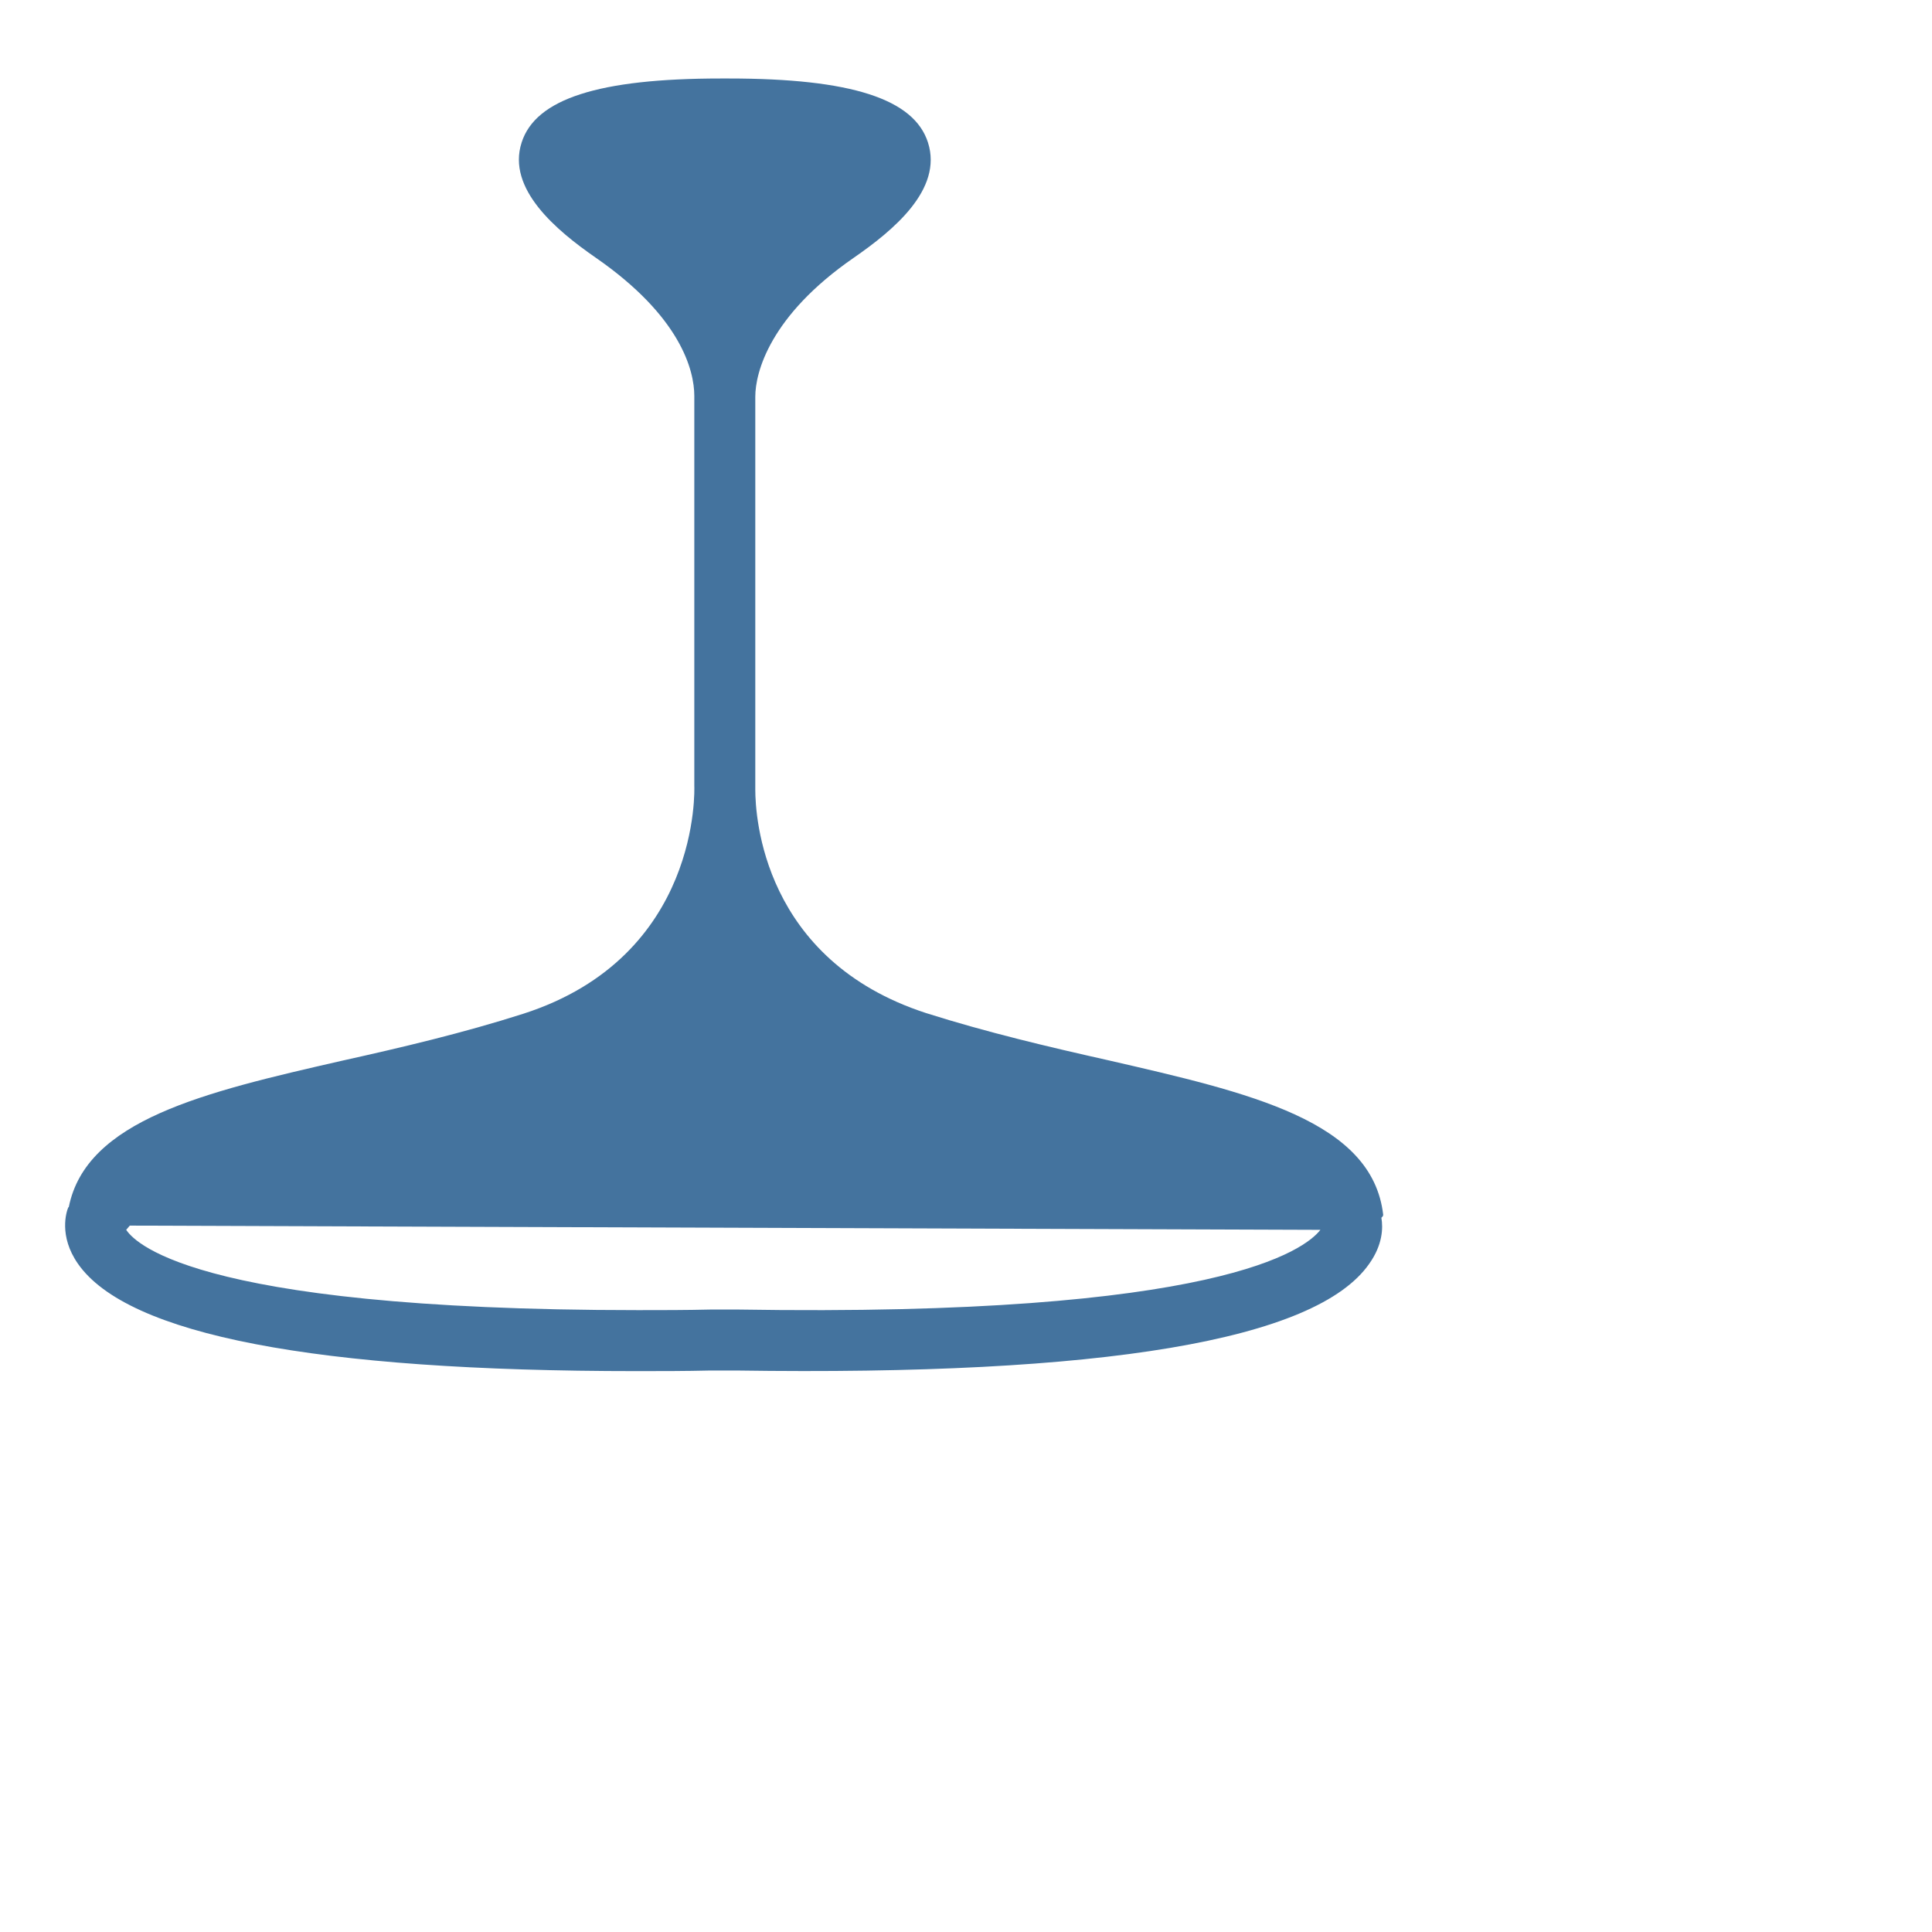
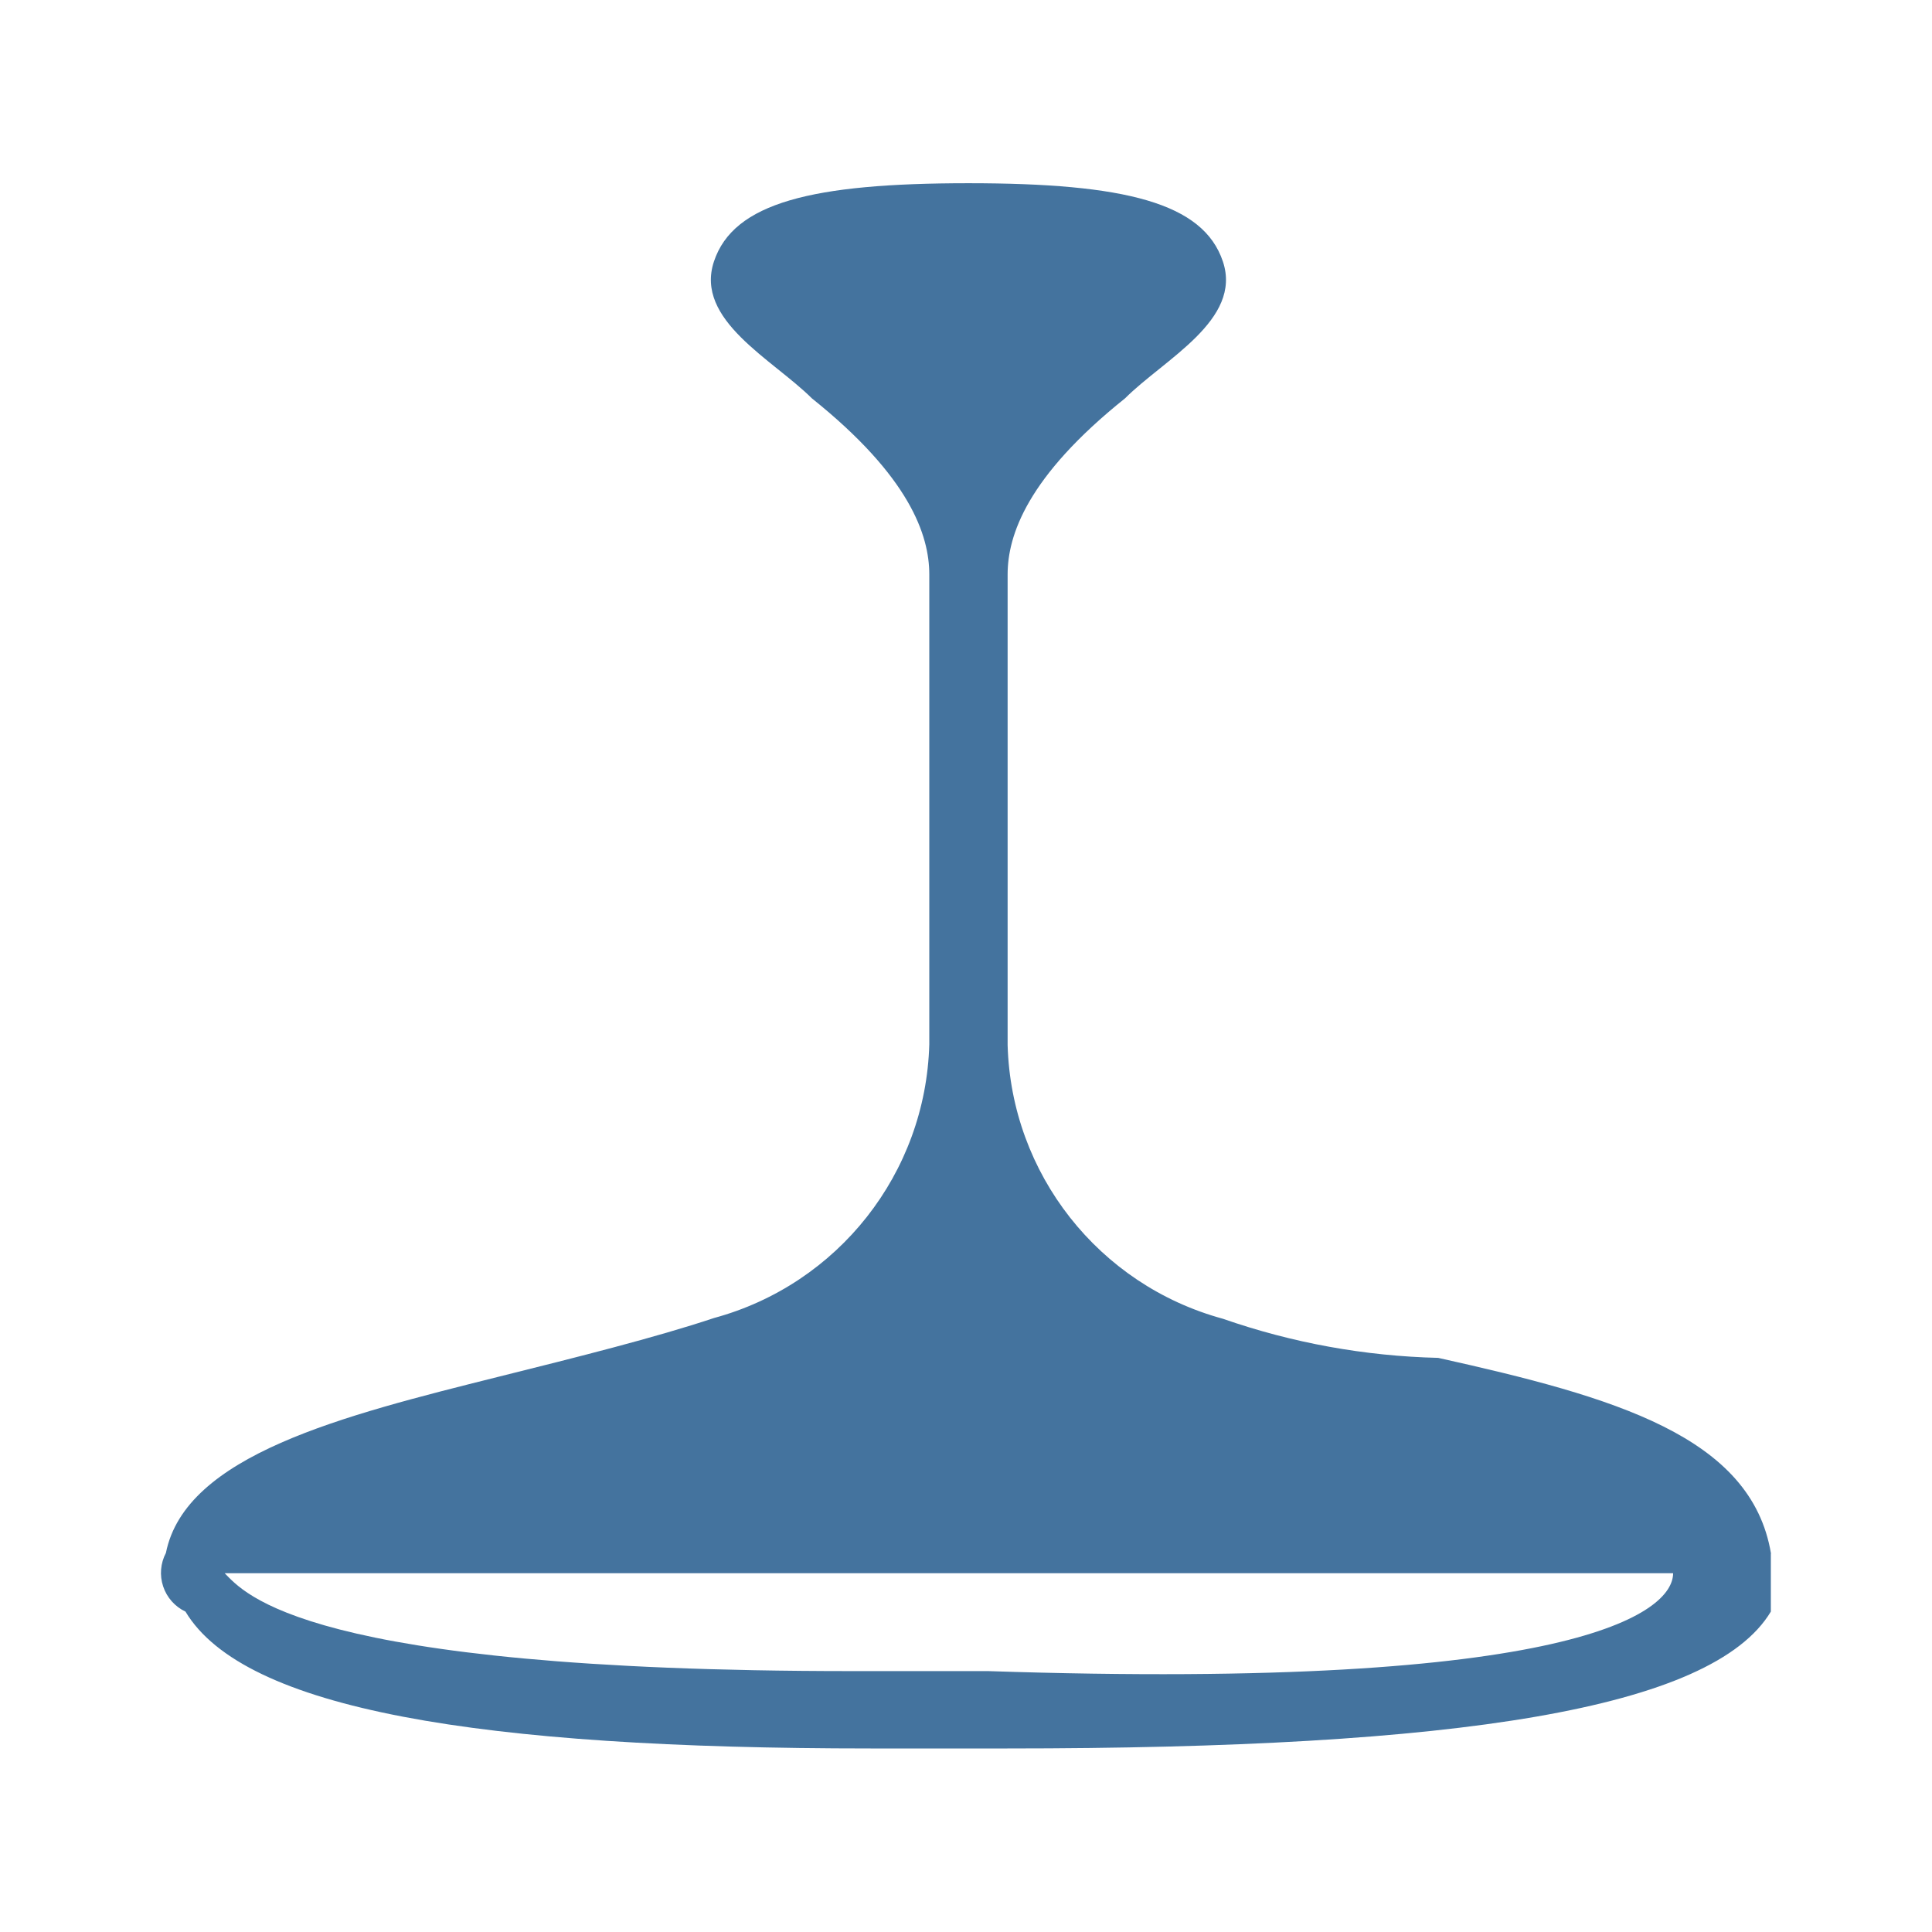
- <svg xmlns="http://www.w3.org/2000/svg" width="32px" height="32px" viewBox="0 0 32 32" version="1.1" fill="#44739e">
-   <path d="M22.91,20.12c-0.18-1.56-2.21-2.02-4.56-2.56c-0.98-0.22-2-0.46-3.01-0.78c-2.71-0.88-2.83-3.27-2.83-3.7l0-0.07l0-6.44 c0-0.4,0.24-1.34,1.63-2.3c0.65-0.45,1.48-1.13,1.23-1.91c-0.23-0.72-1.27-1.06-3.3-1.06h-0.13c-2.03,0-3.07,0.34-3.3,1.06 C8.39,3.13,9.22,3.82,9.87,4.27c1.4,0.97,1.63,1.86,1.63,2.29l0-0.01l0,6.47c0,0.02,0.12,2.82-2.83,3.77 c-1,0.32-2.02,0.56-3.01,0.78c-2.28,0.52-4.23,0.98-4.52,2.42c0,0-0.01,0.01-0.01,0.01c-0.03,0.07-0.16,0.47,0.16,0.93 c0.82,1.18,3.93,1.78,9.25,1.78c0.4,0,0.81,0,1.23-0.01h0.42c6.08,0.09,9.61-0.5,10.49-1.77c0.22-0.31,0.23-0.59,0.2-0.76 C22.9,20.15,22.91,20.14,22.91,20.12z M12.21,21.69h-0.43c-0.42,0.01-0.82,0.01-1.21,0.01c-7.56,0-8.38-1.19-8.48-1.33l0.06-0.07 l19.72,0.07C21.62,20.69,20.21,21.82,12.21,21.69z" />
+ <svg xmlns="http://www.w3.org/2000/svg" width="24px" height="24px" viewBox="0 0 24 24" version="1.1" fill="#44739e">
+   <path d="m 22,19.3 c -0.243,-1.459 -1.945,-1.945 -4.134,-2.432 a 8.755,8.755 0 0 1 -2.675,-0.486 3.628,3.628 0 0 1 -2.674,-3.4 V 7.137 c 0,-0.487 0.243,-1.216 1.459,-2.189 0.486,-0.486 1.459,-0.972 1.215,-1.7 C 14.947,2.52 13.976,2.276 12.03,2.276 v 0 c -1.945,0 -2.918,0.243 -3.161,0.972 -0.243,0.729 0.73,1.216 1.216,1.7 1.216,0.973 1.459,1.7 1.459,2.189 v 0 5.836 a 3.626,3.626 0 0 1 -2.675,3.4 c -0.729,0.243 -1.7,0.486 -2.674,0.729 -1.946,0.487 -3.891,0.973 -4.134,2.189 v 0 a 0.532,0.532 0 0 0 0.243,0.729 c 0.729,1.216 3.647,1.7 8.511,1.7 h 1.7 c 5.592,0 8.754,-0.486 9.483,-1.7 v -0.72 0 m -9.726,1.459 h -1.7 c -6.808,0 -7.538,-0.973 -7.781,-1.216 h 17.993 c 0,0.486 -1.216,1.459 -8.51,1.216" />
</svg>
